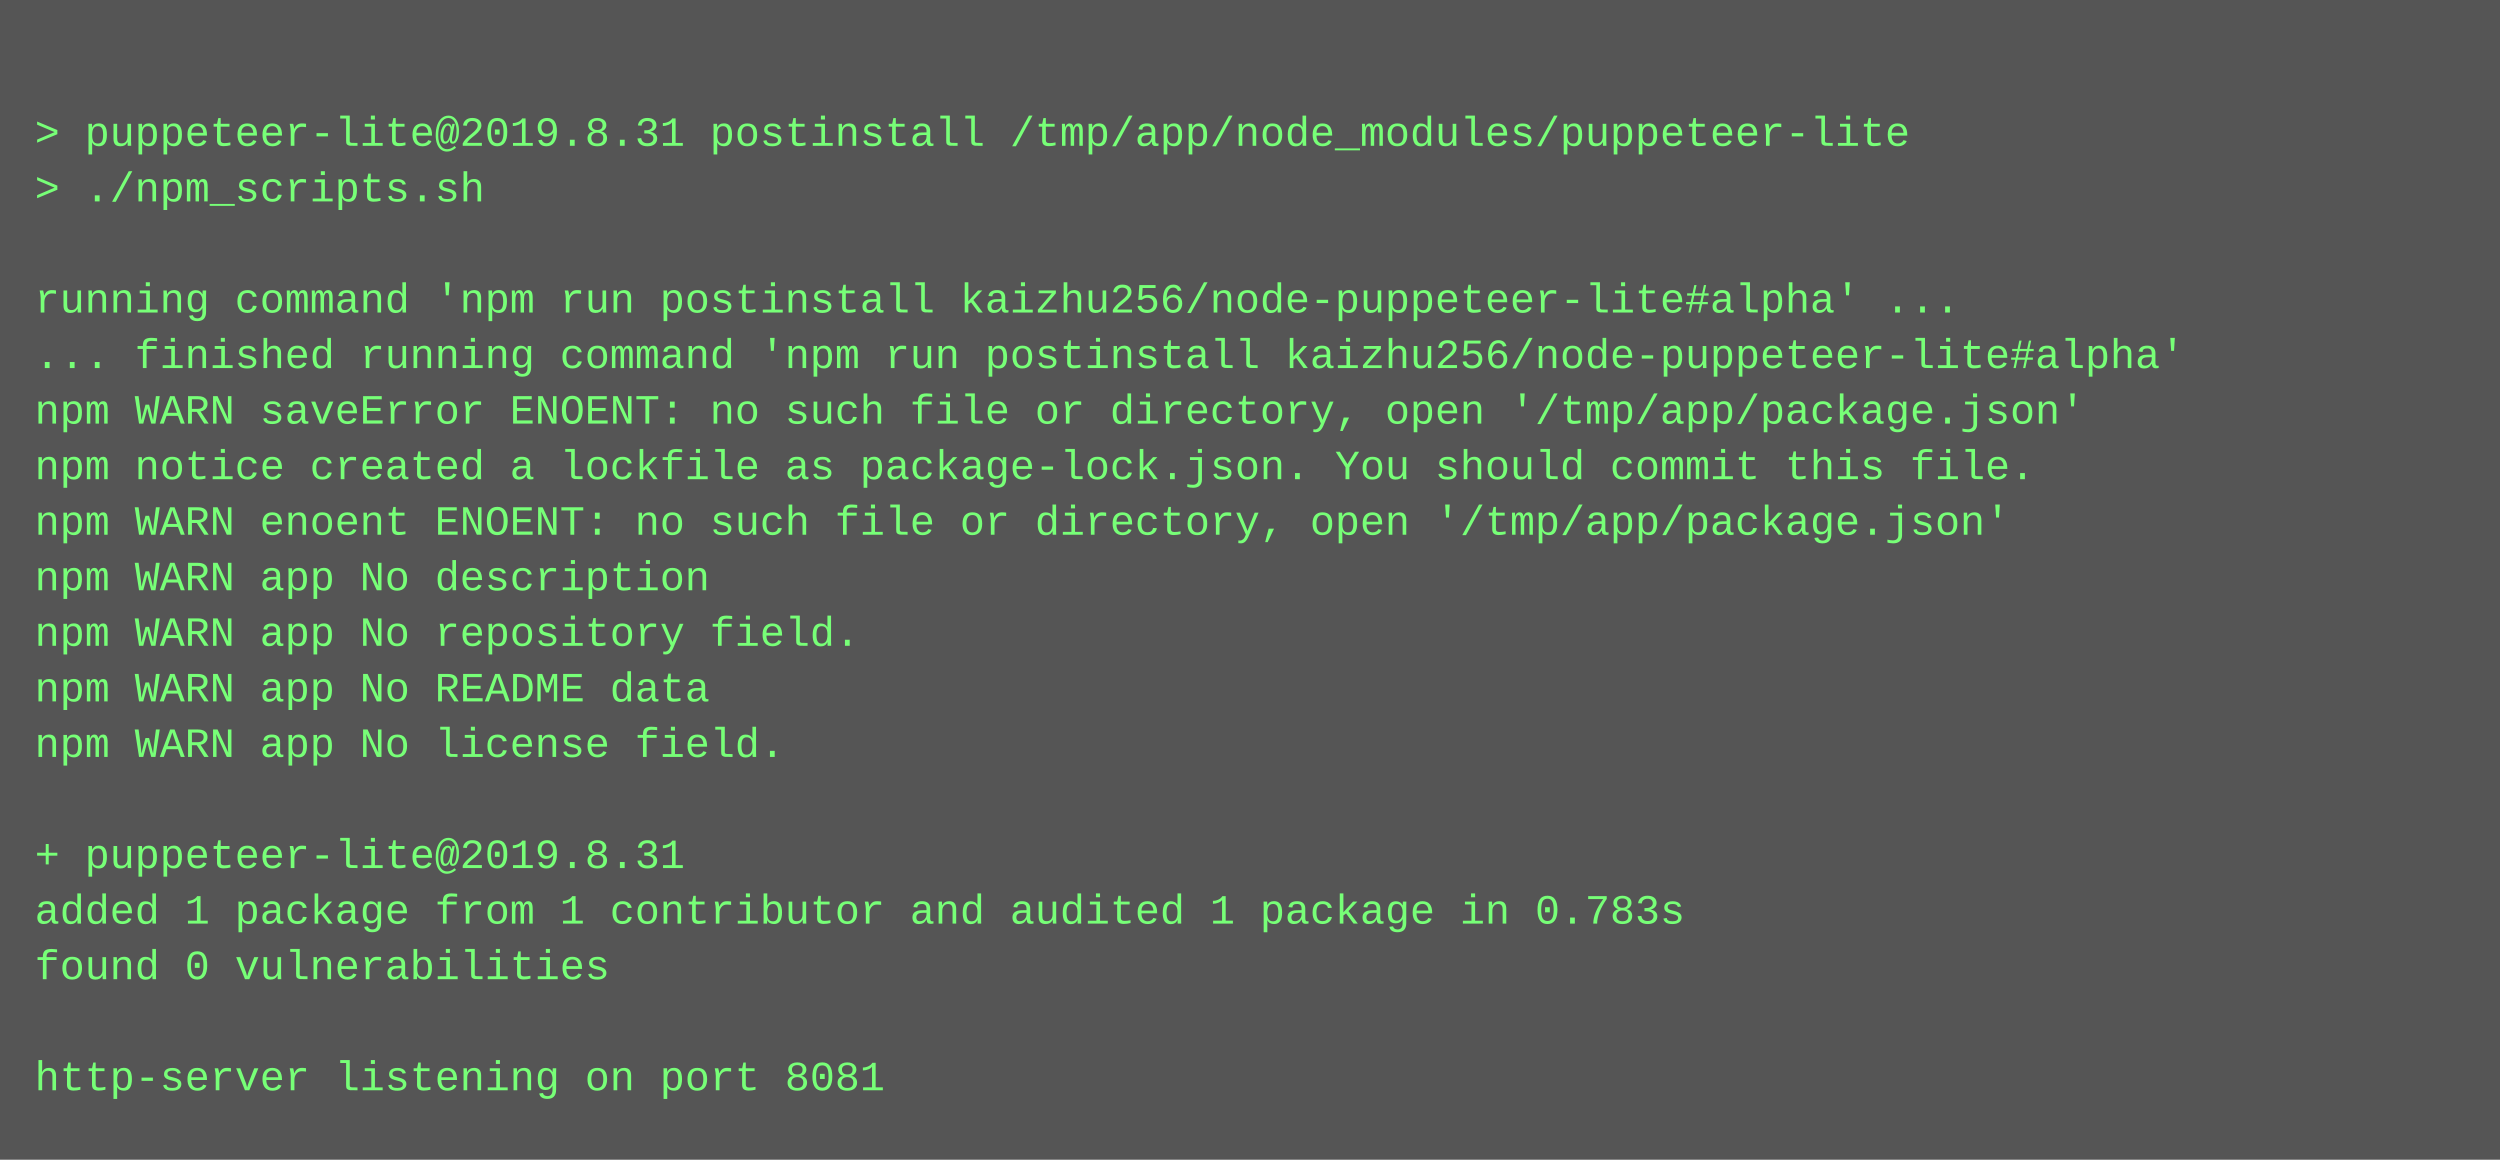
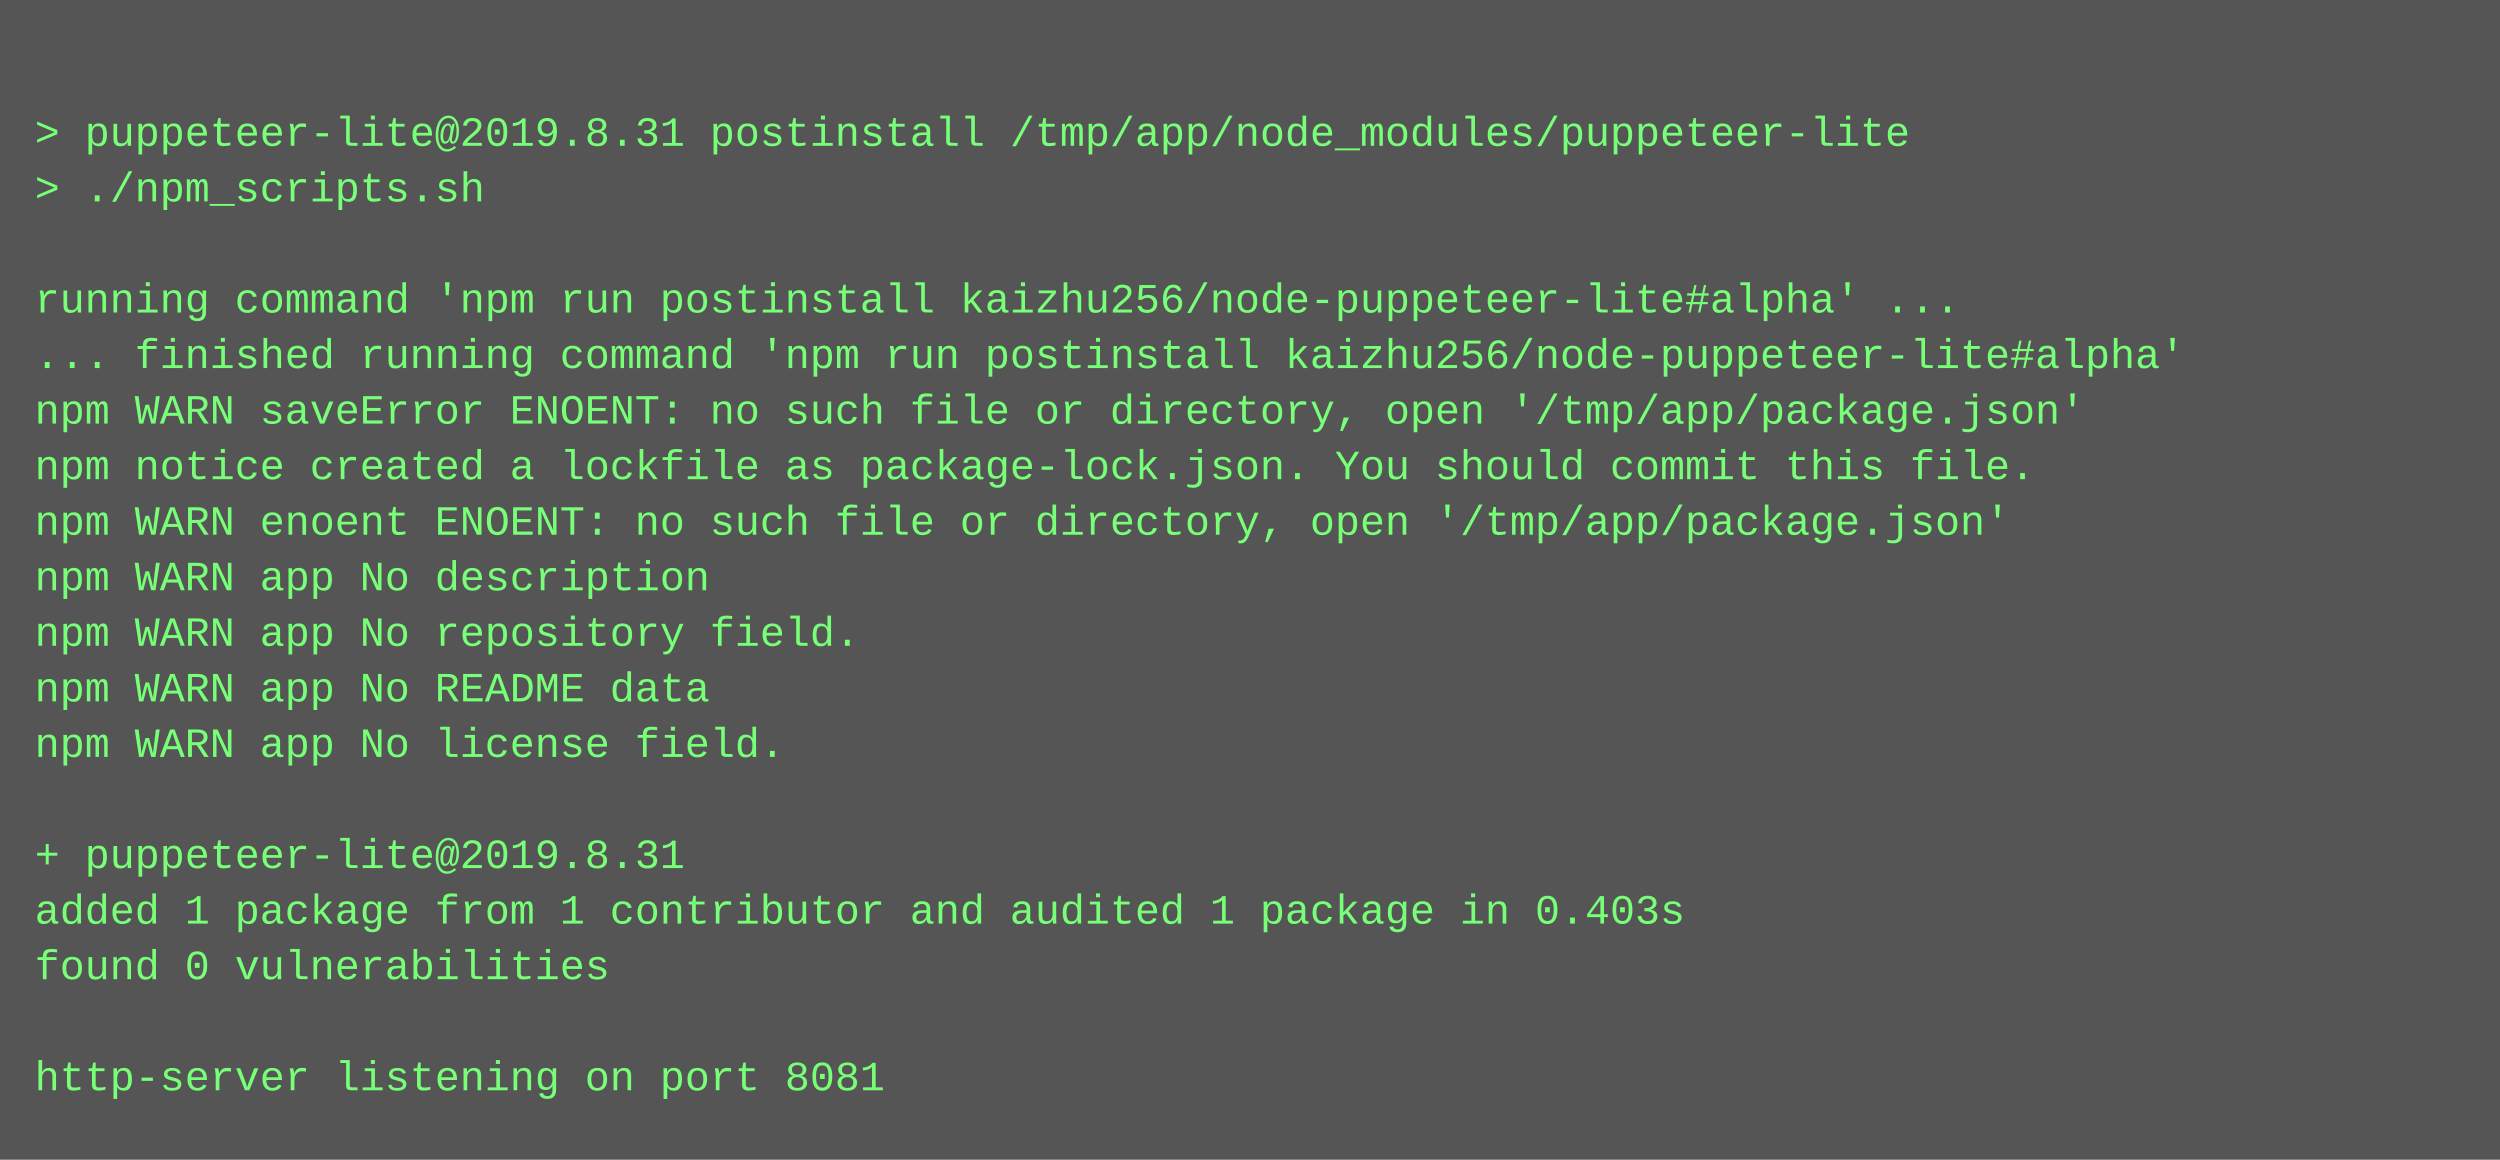
<svg xmlns="http://www.w3.org/2000/svg" height="334" width="720">
  <rect height="334" fill="#555" width="720" />
  <text fill="#7f7" font-family="Courier New" font-size="12" xml:space="preserve">
    <tspan x="10" y="26" />
    <tspan x="10" y="42">&gt; puppeteer-lite@2019.8.31 postinstall /tmp/app/node_modules/puppeteer-lite</tspan>
    <tspan x="10" y="58">&gt; ./npm_scripts.sh</tspan>
    <tspan x="10" y="74" />
    <tspan x="10" y="90">running command 'npm run postinstall kaizhu256/node-puppeteer-lite#alpha' ...</tspan>
    <tspan x="10" y="106">... finished running command 'npm run postinstall kaizhu256/node-puppeteer-lite#alpha'</tspan>
    <tspan x="10" y="122">npm WARN saveError ENOENT: no such file or directory, open '/tmp/app/package.json'</tspan>
    <tspan x="10" y="138">npm notice created a lockfile as package-lock.json. You should commit this file.</tspan>
    <tspan x="10" y="154">npm WARN enoent ENOENT: no such file or directory, open '/tmp/app/package.json'</tspan>
    <tspan x="10" y="170">npm WARN app No description</tspan>
    <tspan x="10" y="186">npm WARN app No repository field.</tspan>
    <tspan x="10" y="202">npm WARN app No README data</tspan>
    <tspan x="10" y="218">npm WARN app No license field.</tspan>
    <tspan x="10" y="234" />
    <tspan x="10" y="250">+ puppeteer-lite@2019.8.31</tspan>
-     <tspan x="10" y="266">added 1 package from 1 contributor and audited 1 package in 0.783s</tspan>
+     <tspan x="10" y="266">added 1 package from 1 contributor and audited 1 package in 0.403s</tspan>
    <tspan x="10" y="282">found 0 vulnerabilities</tspan>
    <tspan x="10" y="298" />
    <tspan x="10" y="314">http-server listening on port 8081</tspan>
  </text>
</svg>
